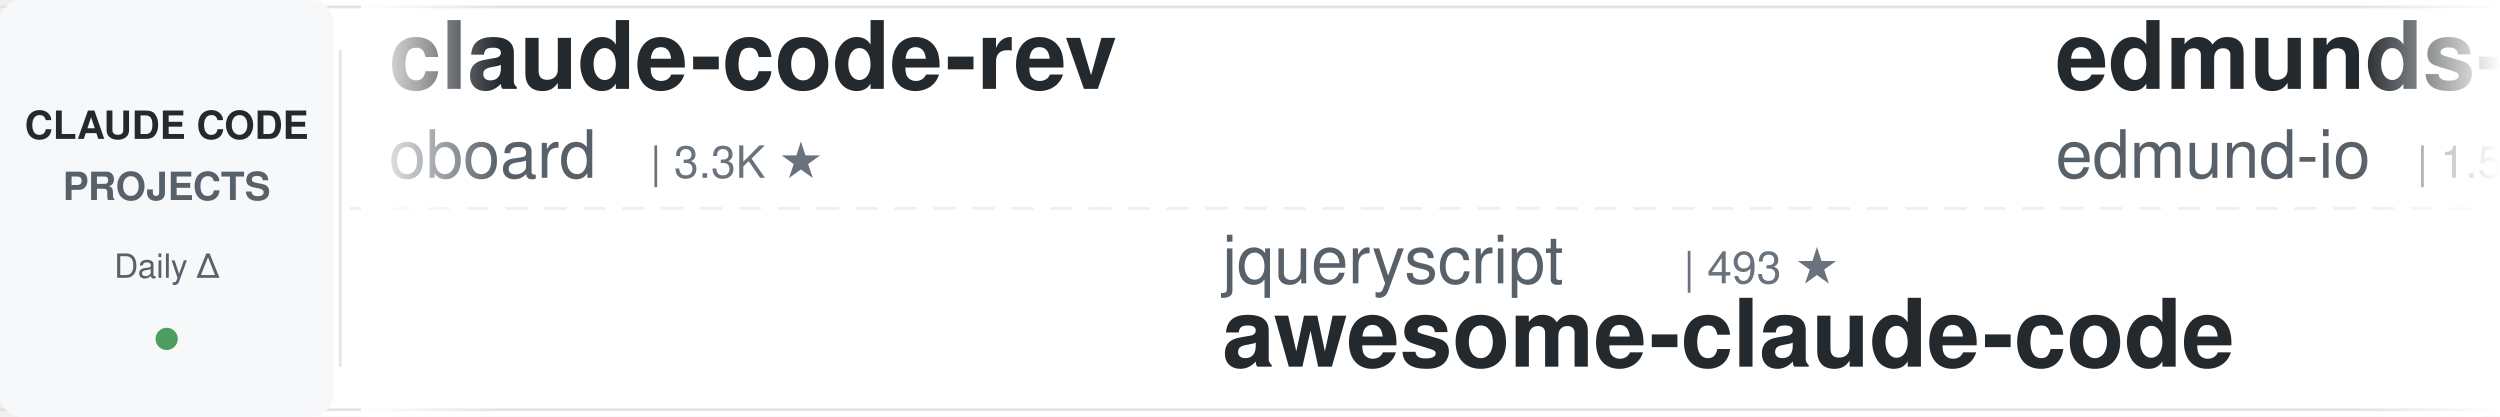
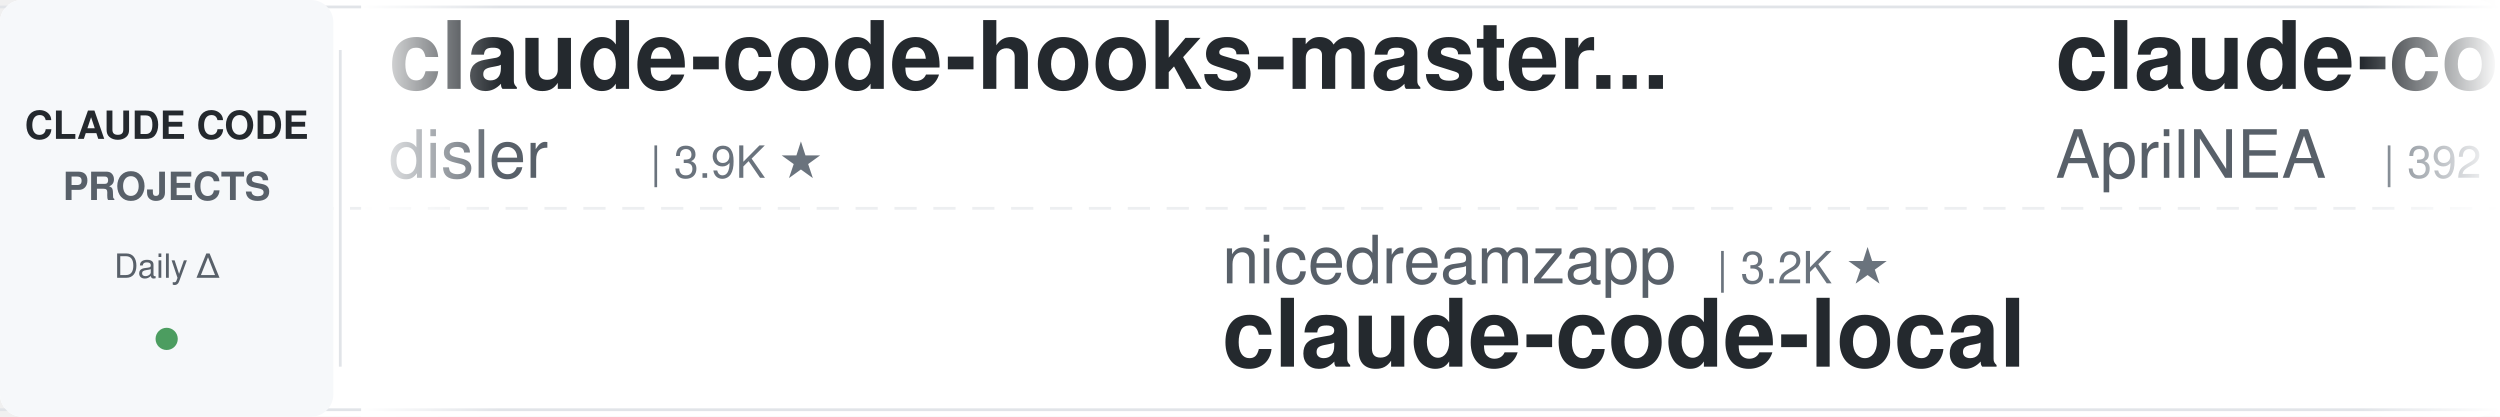
<svg xmlns="http://www.w3.org/2000/svg" width="900" height="150">
  <defs>
    <linearGradient id="leftFade" x1="0%" y1="0%" x2="100%" y2="0%">
      <stop offset="0%" style="stop-color:#ffffff;stop-opacity:1" />
      <stop offset="100%" style="stop-color:#ffffff;stop-opacity:0" />
    </linearGradient>
    <linearGradient id="rightFade" x1="0%" y1="0%" x2="100%" y2="0%">
      <stop offset="0%" style="stop-color:#ffffff;stop-opacity:0" />
      <stop offset="100%" style="stop-color:#ffffff;stop-opacity:1" />
    </linearGradient>
  </defs>
  <rect width="900" height="150" fill="#ffffff" rx="8" />
  <rect x="0" y="2" width="900" height="1" fill="#e1e4e8" />
  <rect x="0" y="147" width="900" height="1" fill="#e1e4e8" />
  <line x1="0" y1="75" x2="900" y2="75" stroke="#e1e4e8" stroke-width="1" stroke-dasharray="8 6" opacity="0.6" />
  <rect x="0" y="0" width="120" height="150" fill="#f6f8fa" rx="8" />
  <text x="60" y="50" font-family="-apple-system, BlinkMacSystemFont, 'Segoe UI', Helvetica, Arial, sans-serif" font-size="14" font-weight="600" fill="#24292e" text-anchor="middle">CLAUDE CODE</text>
  <text x="60" y="72" font-family="-apple-system, BlinkMacSystemFont, 'Segoe UI', Helvetica, Arial, sans-serif" font-size="14" font-weight="600" fill="#586069" text-anchor="middle">PROJECTS</text>
  <text x="60" y="100" font-family="-apple-system, BlinkMacSystemFont, 'Segoe UI', Helvetica, Arial, sans-serif" font-size="12" font-weight="500" fill="#586069" text-anchor="middle">Daily Δ</text>
  <circle cx="60" cy="122" r="4" fill="#22863a" opacity="0.8" />
  <rect x="122" y="18" width="1" height="114" fill="#e1e4e8" />
  <clipPath id="tickerClip">
    <rect x="130" y="0" width="770" height="150" />
  </clipPath>
  <g clip-path="url(#tickerClip)">
    <g id="tickerItems">
      <animateTransform attributeName="transform" attributeType="XML" type="translate" from="0 0" to="-3000 0" dur="54s" repeatCount="indefinite" />
      <g transform="translate(0, 0)">
-         <text x="140" y="32" font-family="-apple-system, BlinkMacSystemFont, 'Segoe UI', Helvetica, Arial, sans-serif" font-size="34" font-weight="600" fill="#24292e">claude-code-rev</text>
-         <text x="140" y="64" font-family="-apple-system, BlinkMacSystemFont, 'Segoe UI', Helvetica, Arial, sans-serif" font-size="24" font-weight="400" fill="#586069">oboard</text>
-         <text x="234" y="64" font-family="-apple-system, BlinkMacSystemFont, 'Segoe UI', Helvetica, Arial, sans-serif" font-size="16" font-weight="500" fill="#6a737d">| 3.3K ★</text>
+         <text x="140" y="32" font-family="-apple-system, BlinkMacSystemFont, 'Segoe UI', Helvetica, Arial, sans-serif" font-size="34" font-weight="600" fill="#24292e">claude-code-hooks-master...</text>
+         <text x="140" y="64" font-family="-apple-system, BlinkMacSystemFont, 'Segoe UI', Helvetica, Arial, sans-serif" font-size="24" font-weight="400" fill="#586069">disler</text>
+         <text x="234" y="64" font-family="-apple-system, BlinkMacSystemFont, 'Segoe UI', Helvetica, Arial, sans-serif" font-size="16" font-weight="500" fill="#6a737d">| 3.9K ★</text>
      </g>
      <g transform="translate(300, 0)">
-         <text x="140" y="102" font-family="-apple-system, BlinkMacSystemFont, 'Segoe UI', Helvetica, Arial, sans-serif" font-size="24" font-weight="400" fill="#586069">jqueryscript</text>
-         <text x="306" y="102" font-family="-apple-system, BlinkMacSystemFont, 'Segoe UI', Helvetica, Arial, sans-serif" font-size="16" font-weight="500" fill="#6a737d">| 493 ★</text>
-         <text x="140" y="132" font-family="-apple-system, BlinkMacSystemFont, 'Segoe UI', Helvetica, Arial, sans-serif" font-size="34" font-weight="600" fill="#24292e">awesome-claude-code</text>
+         <text x="140" y="102" font-family="-apple-system, BlinkMacSystemFont, 'Segoe UI', Helvetica, Arial, sans-serif" font-size="24" font-weight="400" fill="#586069">nicedreamzapp</text>
+         <text x="318" y="102" font-family="-apple-system, BlinkMacSystemFont, 'Segoe UI', Helvetica, Arial, sans-serif" font-size="16" font-weight="500" fill="#6a737d">| 3.2K ★</text>
+         <text x="140" y="132" font-family="-apple-system, BlinkMacSystemFont, 'Segoe UI', Helvetica, Arial, sans-serif" font-size="34" font-weight="600" fill="#24292e">claude-code-local</text>
      </g>
      <g transform="translate(600, 0)">
-         <text x="140" y="32" font-family="-apple-system, BlinkMacSystemFont, 'Segoe UI', Helvetica, Arial, sans-serif" font-size="34" font-weight="600" fill="#24292e">edmunds-claude-code</text>
-         <text x="140" y="64" font-family="-apple-system, BlinkMacSystemFont, 'Segoe UI', Helvetica, Arial, sans-serif" font-size="24" font-weight="400" fill="#586069">edmund-io</text>
-         <text x="270" y="64" font-family="-apple-system, BlinkMacSystemFont, 'Segoe UI', Helvetica, Arial, sans-serif" font-size="16" font-weight="500" fill="#6a737d">| 1.5K ★</text>
+         <text x="140" y="32" font-family="-apple-system, BlinkMacSystemFont, 'Segoe UI', Helvetica, Arial, sans-serif" font-size="34" font-weight="600" fill="#24292e">claude-code-source</text>
+         <text x="140" y="64" font-family="-apple-system, BlinkMacSystemFont, 'Segoe UI', Helvetica, Arial, sans-serif" font-size="24" font-weight="400" fill="#586069">AprilNEA</text>
+         <text x="258" y="64" font-family="-apple-system, BlinkMacSystemFont, 'Segoe UI', Helvetica, Arial, sans-serif" font-size="16" font-weight="500" fill="#6a737d">| 392 ★</text>
      </g>
      <g transform="translate(900, 0)">
-         <text x="140" y="102" font-family="-apple-system, BlinkMacSystemFont, 'Segoe UI', Helvetica, Arial, sans-serif" font-size="24" font-weight="400" fill="#586069">pedrohcgs</text>
-         <text x="270" y="102" font-family="-apple-system, BlinkMacSystemFont, 'Segoe UI', Helvetica, Arial, sans-serif" font-size="16" font-weight="500" fill="#6a737d">| 1.5K ★</text>
-         <text x="140" y="132" font-family="-apple-system, BlinkMacSystemFont, 'Segoe UI', Helvetica, Arial, sans-serif" font-size="34" font-weight="600" fill="#24292e">claude-code-my-workflow</text>
+         <text x="140" y="102" font-family="-apple-system, BlinkMacSystemFont, 'Segoe UI', Helvetica, Arial, sans-serif" font-size="24" font-weight="400" fill="#586069">affaan-m</text>
+         <text x="258" y="102" font-family="-apple-system, BlinkMacSystemFont, 'Segoe UI', Helvetica, Arial, sans-serif" font-size="16" font-weight="500" fill="#6a737d">| 239.1K ★</text>
+         <text x="140" y="132" font-family="-apple-system, BlinkMacSystemFont, 'Segoe UI', Helvetica, Arial, sans-serif" font-size="34" font-weight="600" fill="#24292e">ECC</text>
      </g>
      <g transform="translate(1200, 0)">
-         <text x="140" y="32" font-family="-apple-system, BlinkMacSystemFont, 'Segoe UI', Helvetica, Arial, sans-serif" font-size="34" font-weight="600" fill="#24292e">free-claude-code</text>
-         <text x="140" y="64" font-family="-apple-system, BlinkMacSystemFont, 'Segoe UI', Helvetica, Arial, sans-serif" font-size="24" font-weight="400" fill="#586069">Alishahryar1</text>
-         <text x="306" y="64" font-family="-apple-system, BlinkMacSystemFont, 'Segoe UI', Helvetica, Arial, sans-serif" font-size="16" font-weight="500" fill="#6a737d">| 45.1K ★</text>
+         <text x="140" y="32" font-family="-apple-system, BlinkMacSystemFont, 'Segoe UI', Helvetica, Arial, sans-serif" font-size="34" font-weight="600" fill="#24292e">claude-code-hub</text>
+         <text x="140" y="64" font-family="-apple-system, BlinkMacSystemFont, 'Segoe UI', Helvetica, Arial, sans-serif" font-size="24" font-weight="400" fill="#586069">ding113</text>
+         <text x="246" y="64" font-family="-apple-system, BlinkMacSystemFont, 'Segoe UI', Helvetica, Arial, sans-serif" font-size="16" font-weight="500" fill="#6a737d">| 3.3K ★</text>
      </g>
      <g transform="translate(1500, 0)">
-         <text x="140" y="102" font-family="-apple-system, BlinkMacSystemFont, 'Segoe UI', Helvetica, Arial, sans-serif" font-size="24" font-weight="400" fill="#586069">https-deeplearning-ai</text>
-         <text x="414" y="102" font-family="-apple-system, BlinkMacSystemFont, 'Segoe UI', Helvetica, Arial, sans-serif" font-size="16" font-weight="500" fill="#6a737d">| 540 ★</text>
-         <text x="140" y="132" font-family="-apple-system, BlinkMacSystemFont, 'Segoe UI', Helvetica, Arial, sans-serif" font-size="34" font-weight="600" fill="#24292e">sc-claude-code-files</text>
+         <text x="140" y="102" font-family="-apple-system, BlinkMacSystemFont, 'Segoe UI', Helvetica, Arial, sans-serif" font-size="24" font-weight="400" fill="#586069">oboard</text>
+         <text x="234" y="102" font-family="-apple-system, BlinkMacSystemFont, 'Segoe UI', Helvetica, Arial, sans-serif" font-size="16" font-weight="500" fill="#6a737d">| 3.3K ★</text>
+         <text x="140" y="132" font-family="-apple-system, BlinkMacSystemFont, 'Segoe UI', Helvetica, Arial, sans-serif" font-size="34" font-weight="600" fill="#24292e">claude-code-rev</text>
      </g>
      <g transform="translate(1800, 0)">
+         <text x="140" y="32" font-family="-apple-system, BlinkMacSystemFont, 'Segoe UI', Helvetica, Arial, sans-serif" font-size="34" font-weight="600" fill="#24292e">claude-code-prompts</text>
+         <text x="140" y="64" font-family="-apple-system, BlinkMacSystemFont, 'Segoe UI', Helvetica, Arial, sans-serif" font-size="24" font-weight="400" fill="#586069">repowise-dev</text>
+         <text x="306" y="64" font-family="-apple-system, BlinkMacSystemFont, 'Segoe UI', Helvetica, Arial, sans-serif" font-size="16" font-weight="500" fill="#6a737d">| 1.2K ★</text>
+       </g>
+       <g transform="translate(2100, 0)">
+         <text x="140" y="102" font-family="-apple-system, BlinkMacSystemFont, 'Segoe UI', Helvetica, Arial, sans-serif" font-size="24" font-weight="400" fill="#586069">Cranot</text>
+         <text x="234" y="102" font-family="-apple-system, BlinkMacSystemFont, 'Segoe UI', Helvetica, Arial, sans-serif" font-size="16" font-weight="500" fill="#6a737d">| 2.9K ★</text>
+         <text x="140" y="132" font-family="-apple-system, BlinkMacSystemFont, 'Segoe UI', Helvetica, Arial, sans-serif" font-size="34" font-weight="600" fill="#24292e">claude-code-guide</text>
+       </g>
+       <g transform="translate(2400, 0)">
        <text x="140" y="32" font-family="-apple-system, BlinkMacSystemFont, 'Segoe UI', Helvetica, Arial, sans-serif" font-size="34" font-weight="600" fill="#24292e">claude-code-action</text>
        <text x="140" y="64" font-family="-apple-system, BlinkMacSystemFont, 'Segoe UI', Helvetica, Arial, sans-serif" font-size="24" font-weight="400" fill="#586069">anthropics</text>
        <text x="282" y="64" font-family="-apple-system, BlinkMacSystemFont, 'Segoe UI', Helvetica, Arial, sans-serif" font-size="16" font-weight="500" fill="#6a737d">| 8.6K ★</text>
      </g>
-       <g transform="translate(2100, 0)">
-         <text x="140" y="102" font-family="-apple-system, BlinkMacSystemFont, 'Segoe UI', Helvetica, Arial, sans-serif" font-size="24" font-weight="400" fill="#586069">RichardAtCT</text>
-         <text x="294" y="102" font-family="-apple-system, BlinkMacSystemFont, 'Segoe UI', Helvetica, Arial, sans-serif" font-size="16" font-weight="500" fill="#6a737d">| 2.8K ★</text>
-         <text x="140" y="132" font-family="-apple-system, BlinkMacSystemFont, 'Segoe UI', Helvetica, Arial, sans-serif" font-size="34" font-weight="600" fill="#24292e">claude-code-telegram</text>
-       </g>
-       <g transform="translate(2400, 0)">
-         <text x="140" y="32" font-family="-apple-system, BlinkMacSystemFont, 'Segoe UI', Helvetica, Arial, sans-serif" font-size="34" font-weight="600" fill="#24292e">claude-code-guide</text>
-         <text x="140" y="64" font-family="-apple-system, BlinkMacSystemFont, 'Segoe UI', Helvetica, Arial, sans-serif" font-size="24" font-weight="400" fill="#586069">Cranot</text>
-         <text x="234" y="64" font-family="-apple-system, BlinkMacSystemFont, 'Segoe UI', Helvetica, Arial, sans-serif" font-size="16" font-weight="500" fill="#6a737d">| 2.9K ★</text>
-       </g>
      <g transform="translate(2700, 0)">
-         <text x="140" y="102" font-family="-apple-system, BlinkMacSystemFont, 'Segoe UI', Helvetica, Arial, sans-serif" font-size="24" font-weight="400" fill="#586069">daymade</text>
-         <text x="246" y="102" font-family="-apple-system, BlinkMacSystemFont, 'Segoe UI', Helvetica, Arial, sans-serif" font-size="16" font-weight="500" fill="#6a737d">| 1.3K ★</text>
-         <text x="140" y="132" font-family="-apple-system, BlinkMacSystemFont, 'Segoe UI', Helvetica, Arial, sans-serif" font-size="34" font-weight="600" fill="#24292e">claude-code-skills</text>
+         <text x="140" y="102" font-family="-apple-system, BlinkMacSystemFont, 'Segoe UI', Helvetica, Arial, sans-serif" font-size="24" font-weight="400" fill="#586069">huangserva</text>
+         <text x="282" y="102" font-family="-apple-system, BlinkMacSystemFont, 'Segoe UI', Helvetica, Arial, sans-serif" font-size="16" font-weight="500" fill="#6a737d">| 622 ★</text>
+         <text x="140" y="132" font-family="-apple-system, BlinkMacSystemFont, 'Segoe UI', Helvetica, Arial, sans-serif" font-size="34" font-weight="600" fill="#24292e">claude-code-cli</text>
      </g>
      <g transform="translate(3000, 0)">
-         <text x="140" y="32" font-family="-apple-system, BlinkMacSystemFont, 'Segoe UI', Helvetica, Arial, sans-serif" font-size="34" font-weight="600" fill="#24292e">claude-code-rev</text>
-         <text x="140" y="64" font-family="-apple-system, BlinkMacSystemFont, 'Segoe UI', Helvetica, Arial, sans-serif" font-size="24" font-weight="400" fill="#586069">oboard</text>
-         <text x="234" y="64" font-family="-apple-system, BlinkMacSystemFont, 'Segoe UI', Helvetica, Arial, sans-serif" font-size="16" font-weight="500" fill="#6a737d">| 3.3K ★</text>
+         <text x="140" y="32" font-family="-apple-system, BlinkMacSystemFont, 'Segoe UI', Helvetica, Arial, sans-serif" font-size="34" font-weight="600" fill="#24292e">claude-code-hooks-master...</text>
+         <text x="140" y="64" font-family="-apple-system, BlinkMacSystemFont, 'Segoe UI', Helvetica, Arial, sans-serif" font-size="24" font-weight="400" fill="#586069">disler</text>
+         <text x="234" y="64" font-family="-apple-system, BlinkMacSystemFont, 'Segoe UI', Helvetica, Arial, sans-serif" font-size="16" font-weight="500" fill="#6a737d">| 3.9K ★</text>
      </g>
      <g transform="translate(3300, 0)">
-         <text x="140" y="102" font-family="-apple-system, BlinkMacSystemFont, 'Segoe UI', Helvetica, Arial, sans-serif" font-size="24" font-weight="400" fill="#586069">jqueryscript</text>
-         <text x="306" y="102" font-family="-apple-system, BlinkMacSystemFont, 'Segoe UI', Helvetica, Arial, sans-serif" font-size="16" font-weight="500" fill="#6a737d">| 493 ★</text>
-         <text x="140" y="132" font-family="-apple-system, BlinkMacSystemFont, 'Segoe UI', Helvetica, Arial, sans-serif" font-size="34" font-weight="600" fill="#24292e">awesome-claude-code</text>
+         <text x="140" y="102" font-family="-apple-system, BlinkMacSystemFont, 'Segoe UI', Helvetica, Arial, sans-serif" font-size="24" font-weight="400" fill="#586069">nicedreamzapp</text>
+         <text x="318" y="102" font-family="-apple-system, BlinkMacSystemFont, 'Segoe UI', Helvetica, Arial, sans-serif" font-size="16" font-weight="500" fill="#6a737d">| 3.2K ★</text>
+         <text x="140" y="132" font-family="-apple-system, BlinkMacSystemFont, 'Segoe UI', Helvetica, Arial, sans-serif" font-size="34" font-weight="600" fill="#24292e">claude-code-local</text>
      </g>
      <g transform="translate(3600, 0)">
-         <text x="140" y="32" font-family="-apple-system, BlinkMacSystemFont, 'Segoe UI', Helvetica, Arial, sans-serif" font-size="34" font-weight="600" fill="#24292e">edmunds-claude-code</text>
-         <text x="140" y="64" font-family="-apple-system, BlinkMacSystemFont, 'Segoe UI', Helvetica, Arial, sans-serif" font-size="24" font-weight="400" fill="#586069">edmund-io</text>
-         <text x="270" y="64" font-family="-apple-system, BlinkMacSystemFont, 'Segoe UI', Helvetica, Arial, sans-serif" font-size="16" font-weight="500" fill="#6a737d">| 1.5K ★</text>
+         <text x="140" y="32" font-family="-apple-system, BlinkMacSystemFont, 'Segoe UI', Helvetica, Arial, sans-serif" font-size="34" font-weight="600" fill="#24292e">claude-code-source</text>
+         <text x="140" y="64" font-family="-apple-system, BlinkMacSystemFont, 'Segoe UI', Helvetica, Arial, sans-serif" font-size="24" font-weight="400" fill="#586069">AprilNEA</text>
+         <text x="258" y="64" font-family="-apple-system, BlinkMacSystemFont, 'Segoe UI', Helvetica, Arial, sans-serif" font-size="16" font-weight="500" fill="#6a737d">| 392 ★</text>
      </g>
      <g transform="translate(3900, 0)">
-         <text x="140" y="102" font-family="-apple-system, BlinkMacSystemFont, 'Segoe UI', Helvetica, Arial, sans-serif" font-size="24" font-weight="400" fill="#586069">pedrohcgs</text>
-         <text x="270" y="102" font-family="-apple-system, BlinkMacSystemFont, 'Segoe UI', Helvetica, Arial, sans-serif" font-size="16" font-weight="500" fill="#6a737d">| 1.5K ★</text>
-         <text x="140" y="132" font-family="-apple-system, BlinkMacSystemFont, 'Segoe UI', Helvetica, Arial, sans-serif" font-size="34" font-weight="600" fill="#24292e">claude-code-my-workflow</text>
+         <text x="140" y="102" font-family="-apple-system, BlinkMacSystemFont, 'Segoe UI', Helvetica, Arial, sans-serif" font-size="24" font-weight="400" fill="#586069">affaan-m</text>
+         <text x="258" y="102" font-family="-apple-system, BlinkMacSystemFont, 'Segoe UI', Helvetica, Arial, sans-serif" font-size="16" font-weight="500" fill="#6a737d">| 239.1K ★</text>
+         <text x="140" y="132" font-family="-apple-system, BlinkMacSystemFont, 'Segoe UI', Helvetica, Arial, sans-serif" font-size="34" font-weight="600" fill="#24292e">ECC</text>
      </g>
    </g>
  </g>
  <rect x="130" y="0" width="50" height="150" fill="url(#leftFade)" />
  <rect x="850" y="0" width="50" height="150" fill="url(#rightFade)" />
</svg>
